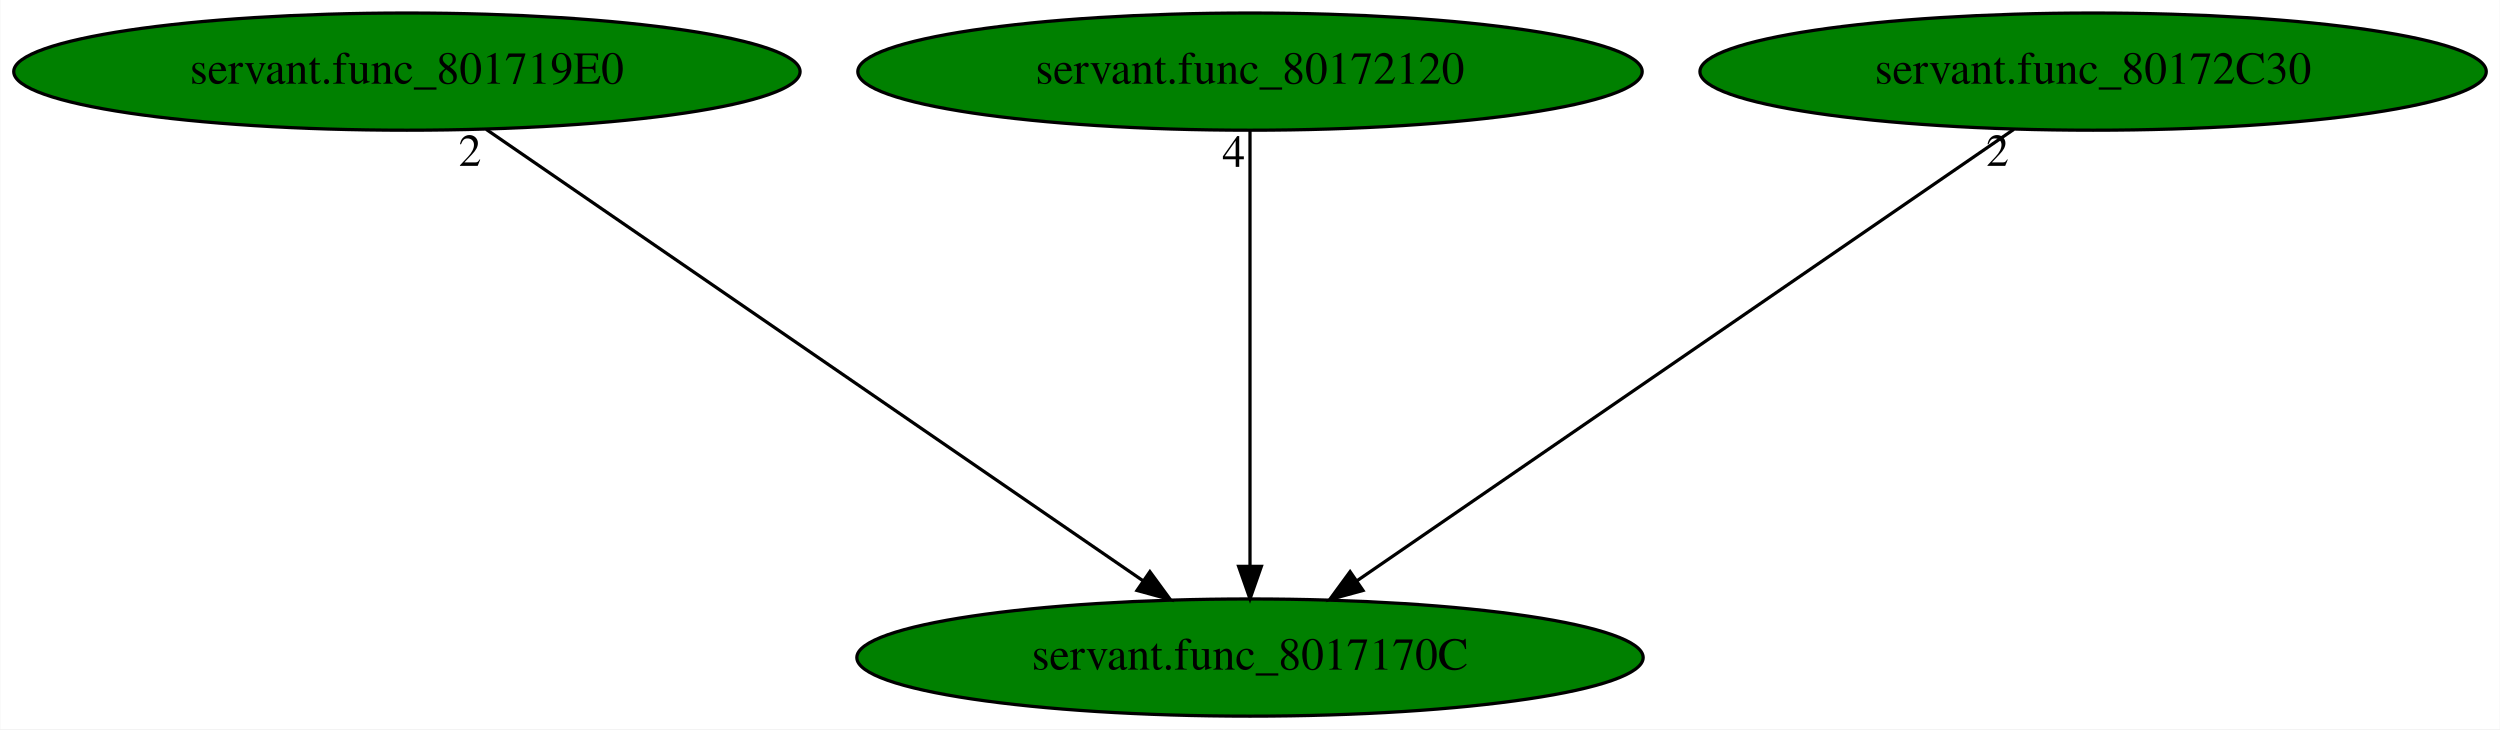
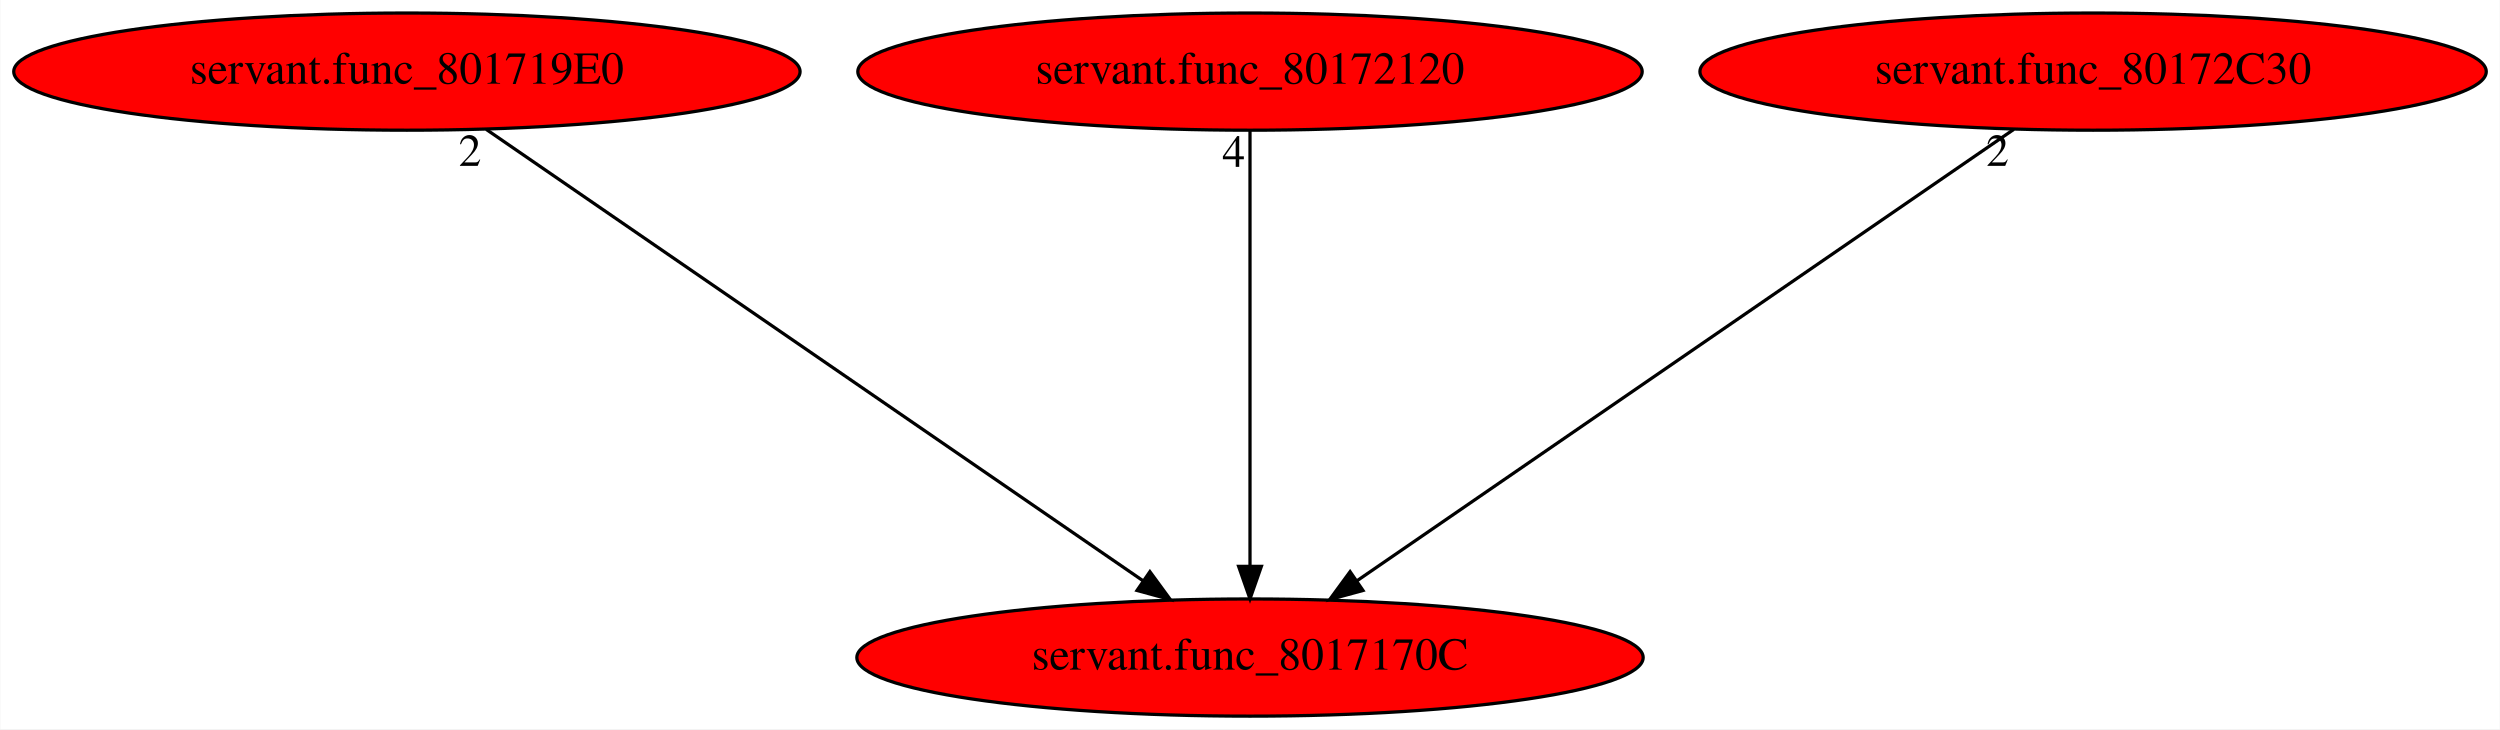
<svg xmlns="http://www.w3.org/2000/svg" xmlns:xlink="http://www.w3.org/1999/xlink" width="768pt" height="224pt" viewBox="0.00 0.00 767.78 224.00">
  <g id="graph0" class="graph" transform="scale(1 1) rotate(0) translate(4 220)">
    <polygon fill="white" stroke="transparent" points="-4,4 -4,-220 763.78,-220 763.78,4 -4,4" />
    <g id="node1" class="node">
-       <ellipse fill="green" stroke="black" cx="379.89" cy="-18" rx="120.78" ry="18" />
+       <ellipse fill="red" stroke="black" cx="379.89" cy="-18" rx="120.78" ry="18" />
      <text text-anchor="middle" x="379.89" y="-14.3" font-family="Times,serif" font-size="14.00">servant.func_8017170C</text>
    </g>
    <g id="node2" class="node">
      <g id="a_node2">
        <a xlink:href="servant.func_801719E0.svg" xlink:title="servant.func_801719E0">
-           <ellipse fill="green" stroke="black" cx="120.89" cy="-198" rx="120.78" ry="18" />
+           <ellipse fill="red" stroke="black" cx="120.89" cy="-198" rx="120.78" ry="18" />
          <text text-anchor="middle" x="120.89" y="-194.3" font-family="Times,serif" font-size="14.00">servant.func_801719E0</text>
        </a>
      </g>
    </g>
    <g id="edge1" class="edge">
      <path fill="none" stroke="black" d="M145.26,-180.25C192.02,-148.12 294.36,-77.78 347.08,-41.55" />
      <polygon fill="black" stroke="black" points="349.14,-44.38 355.4,-35.83 345.18,-38.61 349.14,-44.38" />
      <text text-anchor="middle" x="140.26" y="-169.05" font-family="Times,serif" font-size="14.00">2</text>
    </g>
    <g id="node3" class="node">
      <g id="a_node3">
        <a xlink:href="servant.func_80172120.svg" xlink:title="servant.func_80172120">
-           <ellipse fill="green" stroke="black" cx="379.89" cy="-198" rx="120.48" ry="18" />
+           <ellipse fill="red" stroke="black" cx="379.89" cy="-198" rx="120.48" ry="18" />
          <text text-anchor="middle" x="379.89" y="-194.3" font-family="Times,serif" font-size="14.00">servant.func_80172120</text>
        </a>
      </g>
    </g>
    <g id="edge2" class="edge">
      <path fill="none" stroke="black" d="M379.89,-179.93C379.89,-148.97 379.89,-83.3 379.89,-46.13" />
      <polygon fill="black" stroke="black" points="383.39,-46.02 379.89,-36.02 376.39,-46.02 383.39,-46.02" />
      <text text-anchor="middle" x="374.89" y="-168.73" font-family="Times,serif" font-size="14.00">4</text>
    </g>
    <g id="node4" class="node">
      <g id="a_node4">
        <a xlink:href="servant.func_80172C30.svg" xlink:title="servant.func_80172C30">
-           <ellipse fill="green" stroke="black" cx="638.89" cy="-198" rx="120.78" ry="18" />
+           <ellipse fill="red" stroke="black" cx="638.89" cy="-198" rx="120.78" ry="18" />
          <text text-anchor="middle" x="638.89" y="-194.3" font-family="Times,serif" font-size="14.00">servant.func_80172C30</text>
        </a>
      </g>
    </g>
    <g id="edge3" class="edge">
      <path fill="none" stroke="black" d="M614.52,-180.25C567.76,-148.12 465.41,-77.78 412.7,-41.55" />
      <polygon fill="black" stroke="black" points="414.6,-38.61 404.38,-35.83 410.64,-44.38 414.6,-38.61" />
      <text text-anchor="middle" x="609.52" y="-169.05" font-family="Times,serif" font-size="14.00">2</text>
    </g>
  </g>
</svg>
